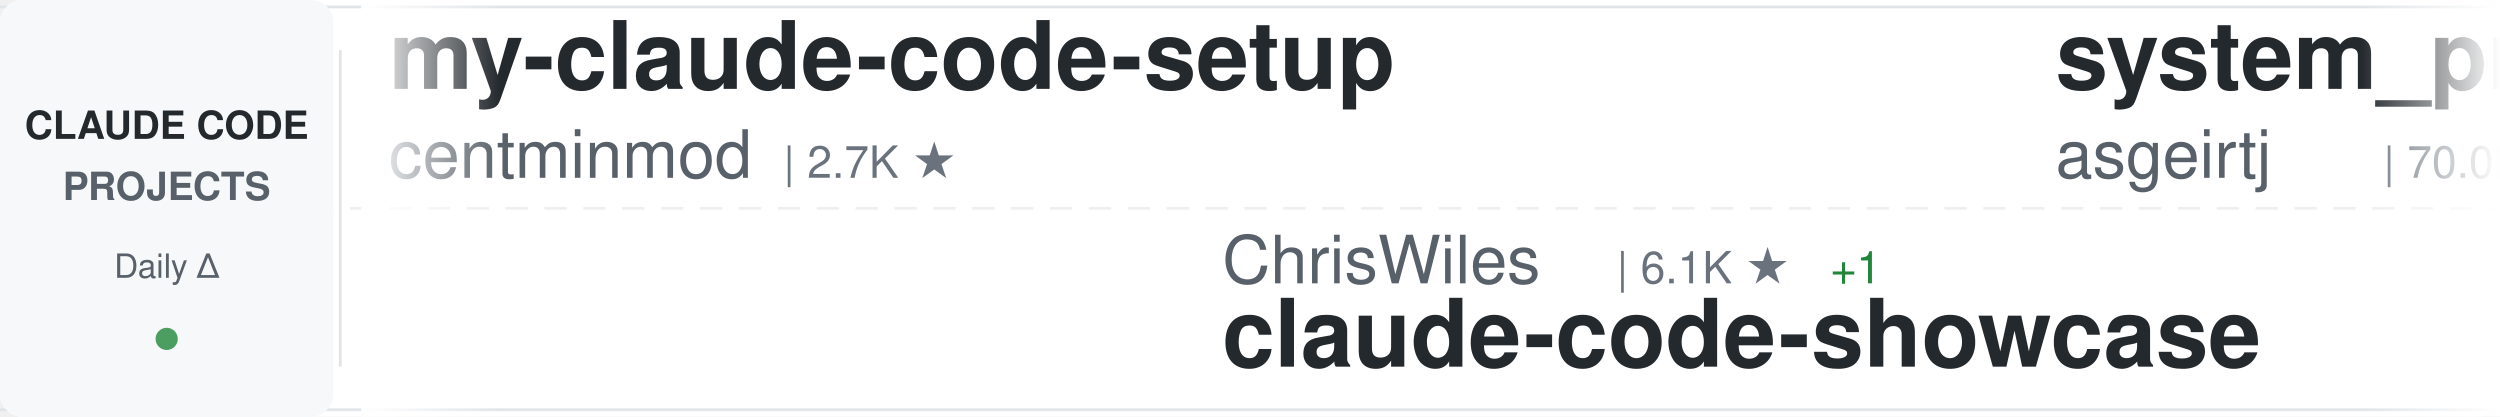
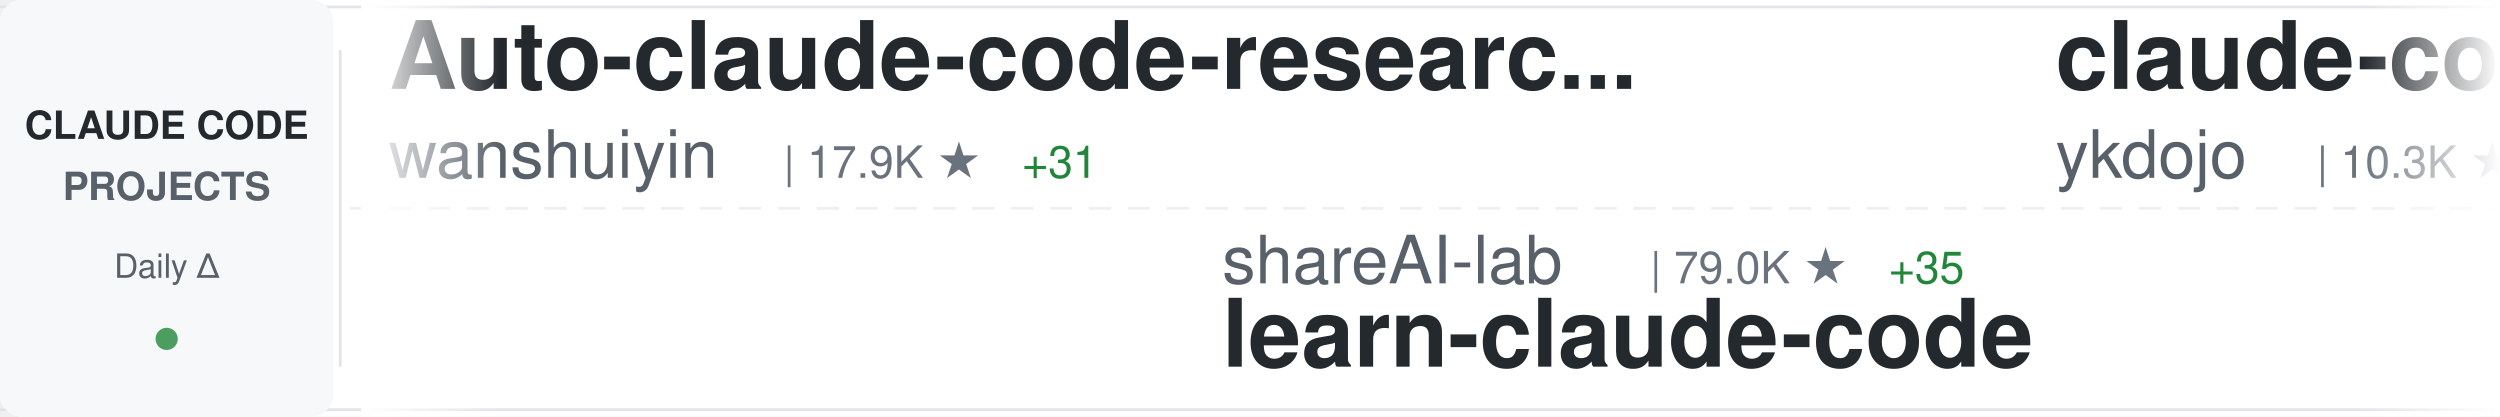
<svg xmlns="http://www.w3.org/2000/svg" width="900" height="150">
  <defs>
    <linearGradient id="awesomeLeftFade" x1="0%" y1="0%" x2="100%" y2="0%">
      <stop offset="0%" style="stop-color:#ffffff;stop-opacity:1" />
      <stop offset="100%" style="stop-color:#ffffff;stop-opacity:0" />
    </linearGradient>
    <linearGradient id="awesomeRightFade" x1="0%" y1="0%" x2="100%" y2="0%">
      <stop offset="0%" style="stop-color:#ffffff;stop-opacity:0" />
      <stop offset="100%" style="stop-color:#ffffff;stop-opacity:1" />
    </linearGradient>
  </defs>
  <rect width="900" height="150" fill="#ffffff" rx="8" />
  <rect x="0" y="2" width="900" height="1" fill="#e1e4e8" />
  <rect x="0" y="147" width="900" height="1" fill="#e1e4e8" />
  <line x1="0" y1="75" x2="900" y2="75" stroke="#e1e4e8" stroke-width="1" stroke-dasharray="8 6" opacity="0.6" />
  <rect x="0" y="0" width="120" height="150" fill="#f6f8fa" rx="8" />
  <text x="60" y="50" font-family="-apple-system, BlinkMacSystemFont, 'Segoe UI', Helvetica, Arial, sans-serif" font-size="14" font-weight="600" fill="#24292e" text-anchor="middle">CLAUDE CODE</text>
  <text x="60" y="72" font-family="-apple-system, BlinkMacSystemFont, 'Segoe UI', Helvetica, Arial, sans-serif" font-size="14" font-weight="600" fill="#586069" text-anchor="middle">PROJECTS</text>
  <text x="60" y="100" font-family="-apple-system, BlinkMacSystemFont, 'Segoe UI', Helvetica, Arial, sans-serif" font-size="12" font-weight="500" fill="#586069" text-anchor="middle">Daily Δ</text>
  <circle cx="60" cy="122" r="4" fill="#22863a" opacity="0.8" />
  <rect x="122" y="18" width="1" height="114" fill="#e1e4e8" />
  <clipPath id="awesomeTickerClip">
    <rect x="130" y="0" width="770" height="150" />
  </clipPath>
  <g clip-path="url(#awesomeTickerClip)">
    <g id="awesomeTickerItems">
      <animateTransform attributeName="transform" attributeType="XML" type="translate" from="0 0" to="-3000 0" dur="54s" repeatCount="indefinite" />
      <g transform="translate(0, 0)">
-         <text x="140" y="32" font-family="-apple-system, BlinkMacSystemFont, 'Segoe UI', Helvetica, Arial, sans-serif" font-size="34" font-weight="600" fill="#24292e">my-claude-code-setup</text>
-         <text x="140" y="64" font-family="-apple-system, BlinkMacSystemFont, 'Segoe UI', Helvetica, Arial, sans-serif" font-size="24" font-weight="400" fill="#586069">centminmod</text>
-         <text x="282" y="64" font-family="-apple-system, BlinkMacSystemFont, 'Segoe UI', Helvetica, Arial, sans-serif" font-size="16" font-weight="500" fill="#6a737d">| 2.7K ★</text>
+         <text x="140" y="32" font-family="-apple-system, BlinkMacSystemFont, 'Segoe UI', Helvetica, Arial, sans-serif" font-size="34" font-weight="600" fill="#24292e">Auto-claude-code-researc...</text>
+         <text x="140" y="64" font-family="-apple-system, BlinkMacSystemFont, 'Segoe UI', Helvetica, Arial, sans-serif" font-size="24" font-weight="400" fill="#586069">wanshuiyin</text>
+         <text x="282" y="64" font-family="-apple-system, BlinkMacSystemFont, 'Segoe UI', Helvetica, Arial, sans-serif" font-size="16" font-weight="500" fill="#6a737d">| 17.9K ★</text>
+         <text x="368" y="64" font-family="-apple-system, BlinkMacSystemFont, 'Segoe UI', Helvetica, Arial, sans-serif" font-size="16" font-weight="500" fill="#22863a"> +31</text>
      </g>
      <g transform="translate(300, 0)">
+         <text x="140" y="102" font-family="-apple-system, BlinkMacSystemFont, 'Segoe UI', Helvetica, Arial, sans-serif" font-size="24" font-weight="400" fill="#586069">shareAI-lab</text>
+         <text x="294" y="102" font-family="-apple-system, BlinkMacSystemFont, 'Segoe UI', Helvetica, Arial, sans-serif" font-size="16" font-weight="500" fill="#6a737d">| 79.0K ★</text>
+         <text x="380" y="102" font-family="-apple-system, BlinkMacSystemFont, 'Segoe UI', Helvetica, Arial, sans-serif" font-size="16" font-weight="500" fill="#22863a"> +35</text>
+         <text x="140" y="132" font-family="-apple-system, BlinkMacSystemFont, 'Segoe UI', Helvetica, Arial, sans-serif" font-size="34" font-weight="600" fill="#24292e">learn-claude-code</text>
+       </g>
+       <g transform="translate(600, 0)">
+         <text x="140" y="32" font-family="-apple-system, BlinkMacSystemFont, 'Segoe UI', Helvetica, Arial, sans-serif" font-size="34" font-weight="600" fill="#24292e">claude-code-tips</text>
+         <text x="140" y="64" font-family="-apple-system, BlinkMacSystemFont, 'Segoe UI', Helvetica, Arial, sans-serif" font-size="24" font-weight="400" fill="#586069">ykdojo</text>
+         <text x="234" y="64" font-family="-apple-system, BlinkMacSystemFont, 'Segoe UI', Helvetica, Arial, sans-serif" font-size="16" font-weight="500" fill="#6a737d">| 10.3K ★</text>
+         <text x="320" y="64" font-family="-apple-system, BlinkMacSystemFont, 'Segoe UI', Helvetica, Arial, sans-serif" font-size="16" font-weight="500" fill="#cb2431"> -1</text>
+       </g>
+       <g transform="translate(900, 0)">
+         <text x="140" y="102" font-family="-apple-system, BlinkMacSystemFont, 'Segoe UI', Helvetica, Arial, sans-serif" font-size="24" font-weight="400" fill="#586069">alejandrobalderas</text>
+         <text x="366" y="102" font-family="-apple-system, BlinkMacSystemFont, 'Segoe UI', Helvetica, Arial, sans-serif" font-size="16" font-weight="500" fill="#6a737d">| 3.0K ★</text>
+         <text x="140" y="132" font-family="-apple-system, BlinkMacSystemFont, 'Segoe UI', Helvetica, Arial, sans-serif" font-size="34" font-weight="600" fill="#24292e">claude-code-from-source</text>
+       </g>
+       <g transform="translate(1200, 0)">
+         <text x="140" y="32" font-family="-apple-system, BlinkMacSystemFont, 'Segoe UI', Helvetica, Arial, sans-serif" font-size="34" font-weight="600" fill="#24292e">awesome-claude-code-tool...</text>
+         <text x="140" y="64" font-family="-apple-system, BlinkMacSystemFont, 'Segoe UI', Helvetica, Arial, sans-serif" font-size="24" font-weight="400" fill="#586069">rohitg00</text>
+         <text x="258" y="64" font-family="-apple-system, BlinkMacSystemFont, 'Segoe UI', Helvetica, Arial, sans-serif" font-size="16" font-weight="500" fill="#6a737d">| 2.7K ★</text>
+       </g>
+       <g transform="translate(1500, 0)">
        <text x="140" y="102" font-family="-apple-system, BlinkMacSystemFont, 'Segoe UI', Helvetica, Arial, sans-serif" font-size="24" font-weight="400" fill="#586069">ChrisWiles</text>
        <text x="282" y="102" font-family="-apple-system, BlinkMacSystemFont, 'Segoe UI', Helvetica, Arial, sans-serif" font-size="16" font-weight="500" fill="#6a737d">| 6.1K ★</text>
-         <text x="359" y="102" font-family="-apple-system, BlinkMacSystemFont, 'Segoe UI', Helvetica, Arial, sans-serif" font-size="16" font-weight="500" fill="#22863a"> +1</text>
        <text x="140" y="132" font-family="-apple-system, BlinkMacSystemFont, 'Segoe UI', Helvetica, Arial, sans-serif" font-size="34" font-weight="600" fill="#24292e">claude-code-showcase</text>
      </g>
-       <g transform="translate(600, 0)">
-         <text x="140" y="32" font-family="-apple-system, BlinkMacSystemFont, 'Segoe UI', Helvetica, Arial, sans-serif" font-size="34" font-weight="600" fill="#24292e">system_prompts_leaks</text>
-         <text x="140" y="64" font-family="-apple-system, BlinkMacSystemFont, 'Segoe UI', Helvetica, Arial, sans-serif" font-size="24" font-weight="400" fill="#586069">asgeirtj</text>
-         <text x="258" y="64" font-family="-apple-system, BlinkMacSystemFont, 'Segoe UI', Helvetica, Arial, sans-serif" font-size="16" font-weight="500" fill="#6a737d">| 70.0K ★</text>
-         <text x="344" y="64" font-family="-apple-system, BlinkMacSystemFont, 'Segoe UI', Helvetica, Arial, sans-serif" font-size="16" font-weight="500" fill="#22863a"> +6</text>
-       </g>
-       <g transform="translate(900, 0)">
-         <text x="140" y="102" font-family="-apple-system, BlinkMacSystemFont, 'Segoe UI', Helvetica, Arial, sans-serif" font-size="24" font-weight="400" fill="#586069">Windy3f3f3f3f</text>
-         <text x="318" y="102" font-family="-apple-system, BlinkMacSystemFont, 'Segoe UI', Helvetica, Arial, sans-serif" font-size="16" font-weight="500" fill="#6a737d">| 2.8K ★</text>
-         <text x="140" y="132" font-family="-apple-system, BlinkMacSystemFont, 'Segoe UI', Helvetica, Arial, sans-serif" font-size="34" font-weight="600" fill="#24292e">claude-code-from-scratch</text>
-       </g>
-       <g transform="translate(1200, 0)">
-         <text x="140" y="32" font-family="-apple-system, BlinkMacSystemFont, 'Segoe UI', Helvetica, Arial, sans-serif" font-size="34" font-weight="600" fill="#24292e">andrej-karpathy-skills</text>
-         <text x="140" y="64" font-family="-apple-system, BlinkMacSystemFont, 'Segoe UI', Helvetica, Arial, sans-serif" font-size="24" font-weight="400" fill="#586069">multica-ai</text>
-         <text x="282" y="64" font-family="-apple-system, BlinkMacSystemFont, 'Segoe UI', Helvetica, Arial, sans-serif" font-size="16" font-weight="500" fill="#6a737d">| 222.0K ★</text>
-         <text x="377" y="64" font-family="-apple-system, BlinkMacSystemFont, 'Segoe UI', Helvetica, Arial, sans-serif" font-size="16" font-weight="500" fill="#22863a"> +105</text>
-       </g>
-       <g transform="translate(1500, 0)">
-         <text x="140" y="102" font-family="-apple-system, BlinkMacSystemFont, 'Segoe UI', Helvetica, Arial, sans-serif" font-size="24" font-weight="400" fill="#586069">edmund-io</text>
-         <text x="270" y="102" font-family="-apple-system, BlinkMacSystemFont, 'Segoe UI', Helvetica, Arial, sans-serif" font-size="16" font-weight="500" fill="#6a737d">| 1.5K ★</text>
-         <text x="140" y="132" font-family="-apple-system, BlinkMacSystemFont, 'Segoe UI', Helvetica, Arial, sans-serif" font-size="34" font-weight="600" fill="#24292e">edmunds-claude-code</text>
-       </g>
      <g transform="translate(1800, 0)">
-         <text x="140" y="32" font-family="-apple-system, BlinkMacSystemFont, 'Segoe UI', Helvetica, Arial, sans-serif" font-size="34" font-weight="600" fill="#24292e">claude-code-source</text>
-         <text x="140" y="64" font-family="-apple-system, BlinkMacSystemFont, 'Segoe UI', Helvetica, Arial, sans-serif" font-size="24" font-weight="400" fill="#586069">JrCx7scC</text>
-         <text x="258" y="64" font-family="-apple-system, BlinkMacSystemFont, 'Segoe UI', Helvetica, Arial, sans-serif" font-size="16" font-weight="500" fill="#6a737d">| 376 ★</text>
+         <text x="140" y="32" font-family="-apple-system, BlinkMacSystemFont, 'Segoe UI', Helvetica, Arial, sans-serif" font-size="34" font-weight="600" fill="#24292e">everything-claude-code-z...</text>
+         <text x="140" y="64" font-family="-apple-system, BlinkMacSystemFont, 'Segoe UI', Helvetica, Arial, sans-serif" font-size="24" font-weight="400" fill="#586069">xu-xiang</text>
+         <text x="258" y="64" font-family="-apple-system, BlinkMacSystemFont, 'Segoe UI', Helvetica, Arial, sans-serif" font-size="16" font-weight="500" fill="#6a737d">| 2.0K ★</text>
      </g>
      <g transform="translate(2100, 0)">
-         <text x="140" y="102" font-family="-apple-system, BlinkMacSystemFont, 'Segoe UI', Helvetica, Arial, sans-serif" font-size="24" font-weight="400" fill="#586069">andrew-kramer-inno</text>
-         <text x="378" y="102" font-family="-apple-system, BlinkMacSystemFont, 'Segoe UI', Helvetica, Arial, sans-serif" font-size="16" font-weight="500" fill="#6a737d">| 593 ★</text>
-         <text x="140" y="132" font-family="-apple-system, BlinkMacSystemFont, 'Segoe UI', Helvetica, Arial, sans-serif" font-size="34" font-weight="600" fill="#24292e">claude-code-source-build</text>
+         <text x="140" y="102" font-family="-apple-system, BlinkMacSystemFont, 'Segoe UI', Helvetica, Arial, sans-serif" font-size="24" font-weight="400" fill="#586069">zebbern</text>
+         <text x="246" y="102" font-family="-apple-system, BlinkMacSystemFont, 'Segoe UI', Helvetica, Arial, sans-serif" font-size="16" font-weight="500" fill="#6a737d">| 4.7K ★</text>
+         <text x="323" y="102" font-family="-apple-system, BlinkMacSystemFont, 'Segoe UI', Helvetica, Arial, sans-serif" font-size="16" font-weight="500" fill="#cb2431"> -1</text>
+         <text x="140" y="132" font-family="-apple-system, BlinkMacSystemFont, 'Segoe UI', Helvetica, Arial, sans-serif" font-size="34" font-weight="600" fill="#24292e">claude-code-guide</text>
      </g>
      <g transform="translate(2400, 0)">
-         <text x="140" y="32" font-family="-apple-system, BlinkMacSystemFont, 'Segoe UI', Helvetica, Arial, sans-serif" font-size="34" font-weight="600" fill="#24292e">claude-code-from-source</text>
-         <text x="140" y="64" font-family="-apple-system, BlinkMacSystemFont, 'Segoe UI', Helvetica, Arial, sans-serif" font-size="24" font-weight="400" fill="#586069">alejandrobalderas</text>
-         <text x="366" y="64" font-family="-apple-system, BlinkMacSystemFont, 'Segoe UI', Helvetica, Arial, sans-serif" font-size="16" font-weight="500" fill="#6a737d">| 3.0K ★</text>
-         <text x="443" y="64" font-family="-apple-system, BlinkMacSystemFont, 'Segoe UI', Helvetica, Arial, sans-serif" font-size="16" font-weight="500" fill="#22863a"> +1</text>
+         <text x="140" y="32" font-family="-apple-system, BlinkMacSystemFont, 'Segoe UI', Helvetica, Arial, sans-serif" font-size="34" font-weight="600" fill="#24292e">claude-code-skills</text>
+         <text x="140" y="64" font-family="-apple-system, BlinkMacSystemFont, 'Segoe UI', Helvetica, Arial, sans-serif" font-size="24" font-weight="400" fill="#586069">daymade</text>
+         <text x="246" y="64" font-family="-apple-system, BlinkMacSystemFont, 'Segoe UI', Helvetica, Arial, sans-serif" font-size="16" font-weight="500" fill="#6a737d">| 1.5K ★</text>
+         <text x="323" y="64" font-family="-apple-system, BlinkMacSystemFont, 'Segoe UI', Helvetica, Arial, sans-serif" font-size="16" font-weight="500" fill="#22863a"> +1</text>
      </g>
      <g transform="translate(2700, 0)">
-         <text x="140" y="102" font-family="-apple-system, BlinkMacSystemFont, 'Segoe UI', Helvetica, Arial, sans-serif" font-size="24" font-weight="400" fill="#586069">xu-xiang</text>
-         <text x="258" y="102" font-family="-apple-system, BlinkMacSystemFont, 'Segoe UI', Helvetica, Arial, sans-serif" font-size="16" font-weight="500" fill="#6a737d">| 2.0K ★</text>
-         <text x="335" y="102" font-family="-apple-system, BlinkMacSystemFont, 'Segoe UI', Helvetica, Arial, sans-serif" font-size="16" font-weight="500" fill="#cb2431"> -1</text>
-         <text x="140" y="132" font-family="-apple-system, BlinkMacSystemFont, 'Segoe UI', Helvetica, Arial, sans-serif" font-size="34" font-weight="600" fill="#24292e">everything-claude-code-z...</text>
+         <text x="140" y="102" font-family="-apple-system, BlinkMacSystemFont, 'Segoe UI', Helvetica, Arial, sans-serif" font-size="24" font-weight="400" fill="#586069">OneRedOak</text>
+         <text x="270" y="102" font-family="-apple-system, BlinkMacSystemFont, 'Segoe UI', Helvetica, Arial, sans-serif" font-size="16" font-weight="500" fill="#6a737d">| 3.9K ★</text>
+         <text x="140" y="132" font-family="-apple-system, BlinkMacSystemFont, 'Segoe UI', Helvetica, Arial, sans-serif" font-size="34" font-weight="600" fill="#24292e">claude-code-workflows</text>
      </g>
      <g transform="translate(3000, 0)">
-         <text x="140" y="32" font-family="-apple-system, BlinkMacSystemFont, 'Segoe UI', Helvetica, Arial, sans-serif" font-size="34" font-weight="600" fill="#24292e">my-claude-code-setup</text>
-         <text x="140" y="64" font-family="-apple-system, BlinkMacSystemFont, 'Segoe UI', Helvetica, Arial, sans-serif" font-size="24" font-weight="400" fill="#586069">centminmod</text>
-         <text x="282" y="64" font-family="-apple-system, BlinkMacSystemFont, 'Segoe UI', Helvetica, Arial, sans-serif" font-size="16" font-weight="500" fill="#6a737d">| 2.7K ★</text>
+         <text x="140" y="32" font-family="-apple-system, BlinkMacSystemFont, 'Segoe UI', Helvetica, Arial, sans-serif" font-size="34" font-weight="600" fill="#24292e">Auto-claude-code-researc...</text>
+         <text x="140" y="64" font-family="-apple-system, BlinkMacSystemFont, 'Segoe UI', Helvetica, Arial, sans-serif" font-size="24" font-weight="400" fill="#586069">wanshuiyin</text>
+         <text x="282" y="64" font-family="-apple-system, BlinkMacSystemFont, 'Segoe UI', Helvetica, Arial, sans-serif" font-size="16" font-weight="500" fill="#6a737d">| 17.9K ★</text>
+         <text x="368" y="64" font-family="-apple-system, BlinkMacSystemFont, 'Segoe UI', Helvetica, Arial, sans-serif" font-size="16" font-weight="500" fill="#22863a"> +31</text>
      </g>
      <g transform="translate(3300, 0)">
-         <text x="140" y="102" font-family="-apple-system, BlinkMacSystemFont, 'Segoe UI', Helvetica, Arial, sans-serif" font-size="24" font-weight="400" fill="#586069">ChrisWiles</text>
-         <text x="282" y="102" font-family="-apple-system, BlinkMacSystemFont, 'Segoe UI', Helvetica, Arial, sans-serif" font-size="16" font-weight="500" fill="#6a737d">| 6.1K ★</text>
-         <text x="359" y="102" font-family="-apple-system, BlinkMacSystemFont, 'Segoe UI', Helvetica, Arial, sans-serif" font-size="16" font-weight="500" fill="#22863a"> +1</text>
-         <text x="140" y="132" font-family="-apple-system, BlinkMacSystemFont, 'Segoe UI', Helvetica, Arial, sans-serif" font-size="34" font-weight="600" fill="#24292e">claude-code-showcase</text>
+         <text x="140" y="102" font-family="-apple-system, BlinkMacSystemFont, 'Segoe UI', Helvetica, Arial, sans-serif" font-size="24" font-weight="400" fill="#586069">shareAI-lab</text>
+         <text x="294" y="102" font-family="-apple-system, BlinkMacSystemFont, 'Segoe UI', Helvetica, Arial, sans-serif" font-size="16" font-weight="500" fill="#6a737d">| 79.0K ★</text>
+         <text x="380" y="102" font-family="-apple-system, BlinkMacSystemFont, 'Segoe UI', Helvetica, Arial, sans-serif" font-size="16" font-weight="500" fill="#22863a"> +35</text>
+         <text x="140" y="132" font-family="-apple-system, BlinkMacSystemFont, 'Segoe UI', Helvetica, Arial, sans-serif" font-size="34" font-weight="600" fill="#24292e">learn-claude-code</text>
      </g>
      <g transform="translate(3600, 0)">
-         <text x="140" y="32" font-family="-apple-system, BlinkMacSystemFont, 'Segoe UI', Helvetica, Arial, sans-serif" font-size="34" font-weight="600" fill="#24292e">system_prompts_leaks</text>
-         <text x="140" y="64" font-family="-apple-system, BlinkMacSystemFont, 'Segoe UI', Helvetica, Arial, sans-serif" font-size="24" font-weight="400" fill="#586069">asgeirtj</text>
-         <text x="258" y="64" font-family="-apple-system, BlinkMacSystemFont, 'Segoe UI', Helvetica, Arial, sans-serif" font-size="16" font-weight="500" fill="#6a737d">| 70.0K ★</text>
-         <text x="344" y="64" font-family="-apple-system, BlinkMacSystemFont, 'Segoe UI', Helvetica, Arial, sans-serif" font-size="16" font-weight="500" fill="#22863a"> +6</text>
+         <text x="140" y="32" font-family="-apple-system, BlinkMacSystemFont, 'Segoe UI', Helvetica, Arial, sans-serif" font-size="34" font-weight="600" fill="#24292e">claude-code-tips</text>
+         <text x="140" y="64" font-family="-apple-system, BlinkMacSystemFont, 'Segoe UI', Helvetica, Arial, sans-serif" font-size="24" font-weight="400" fill="#586069">ykdojo</text>
+         <text x="234" y="64" font-family="-apple-system, BlinkMacSystemFont, 'Segoe UI', Helvetica, Arial, sans-serif" font-size="16" font-weight="500" fill="#6a737d">| 10.3K ★</text>
+         <text x="320" y="64" font-family="-apple-system, BlinkMacSystemFont, 'Segoe UI', Helvetica, Arial, sans-serif" font-size="16" font-weight="500" fill="#cb2431"> -1</text>
      </g>
      <g transform="translate(3900, 0)">
-         <text x="140" y="102" font-family="-apple-system, BlinkMacSystemFont, 'Segoe UI', Helvetica, Arial, sans-serif" font-size="24" font-weight="400" fill="#586069">Windy3f3f3f3f</text>
-         <text x="318" y="102" font-family="-apple-system, BlinkMacSystemFont, 'Segoe UI', Helvetica, Arial, sans-serif" font-size="16" font-weight="500" fill="#6a737d">| 2.8K ★</text>
-         <text x="140" y="132" font-family="-apple-system, BlinkMacSystemFont, 'Segoe UI', Helvetica, Arial, sans-serif" font-size="34" font-weight="600" fill="#24292e">claude-code-from-scratch</text>
+         <text x="140" y="102" font-family="-apple-system, BlinkMacSystemFont, 'Segoe UI', Helvetica, Arial, sans-serif" font-size="24" font-weight="400" fill="#586069">alejandrobalderas</text>
+         <text x="366" y="102" font-family="-apple-system, BlinkMacSystemFont, 'Segoe UI', Helvetica, Arial, sans-serif" font-size="16" font-weight="500" fill="#6a737d">| 3.0K ★</text>
+         <text x="140" y="132" font-family="-apple-system, BlinkMacSystemFont, 'Segoe UI', Helvetica, Arial, sans-serif" font-size="34" font-weight="600" fill="#24292e">claude-code-from-source</text>
      </g>
    </g>
  </g>
  <rect x="130" y="0" width="50" height="150" fill="url(#awesomeLeftFade)" />
  <rect x="850" y="0" width="50" height="150" fill="url(#awesomeRightFade)" />
</svg>
